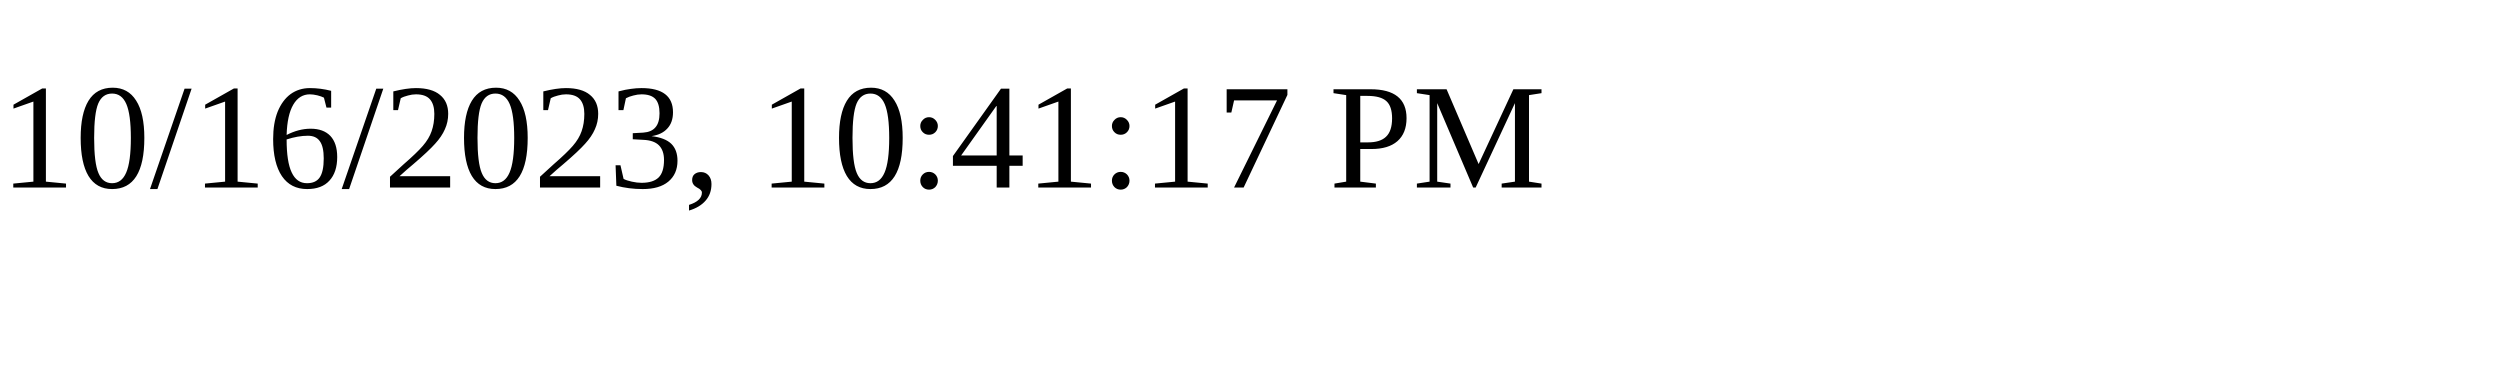
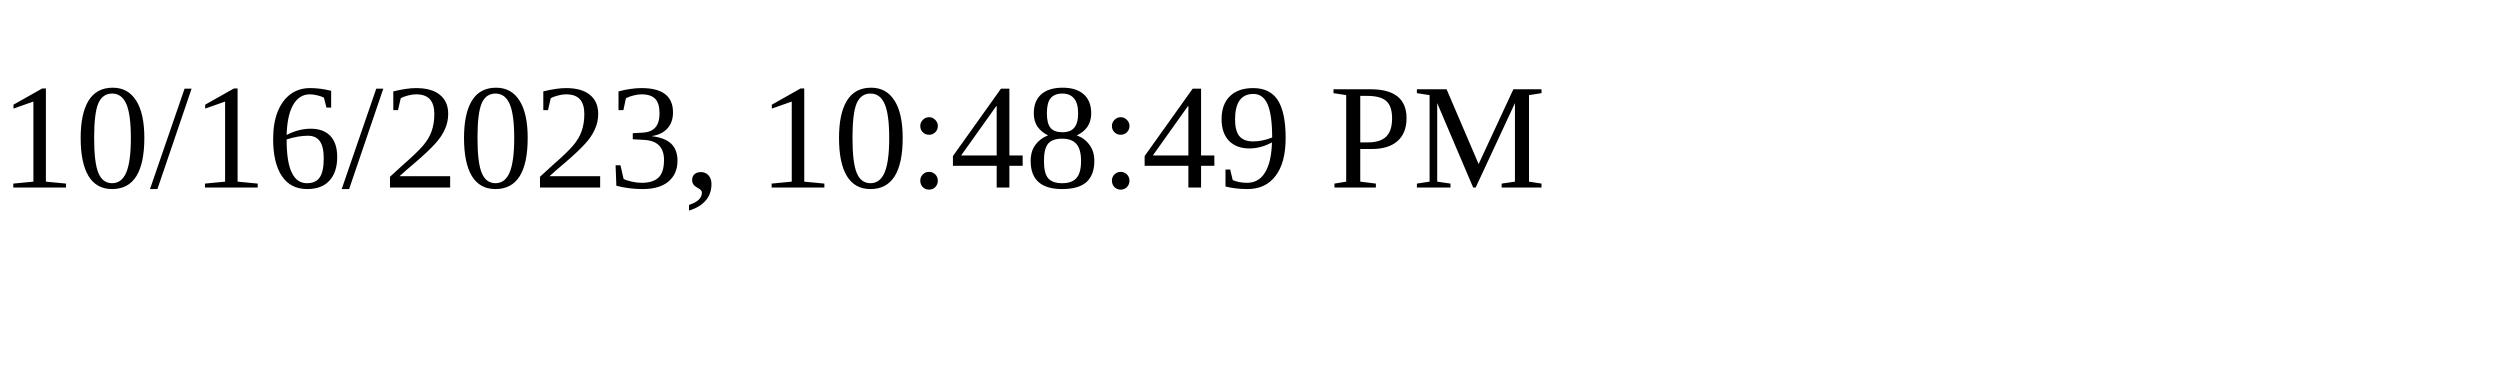
<svg xmlns="http://www.w3.org/2000/svg" height="30" width="200">
-   <text x="0" y="15">10/16/2023, 10:41:17 PM</text>
+   <text x="0" y="15">10/16/2023, 10:48:49 PM</text>
</svg>
